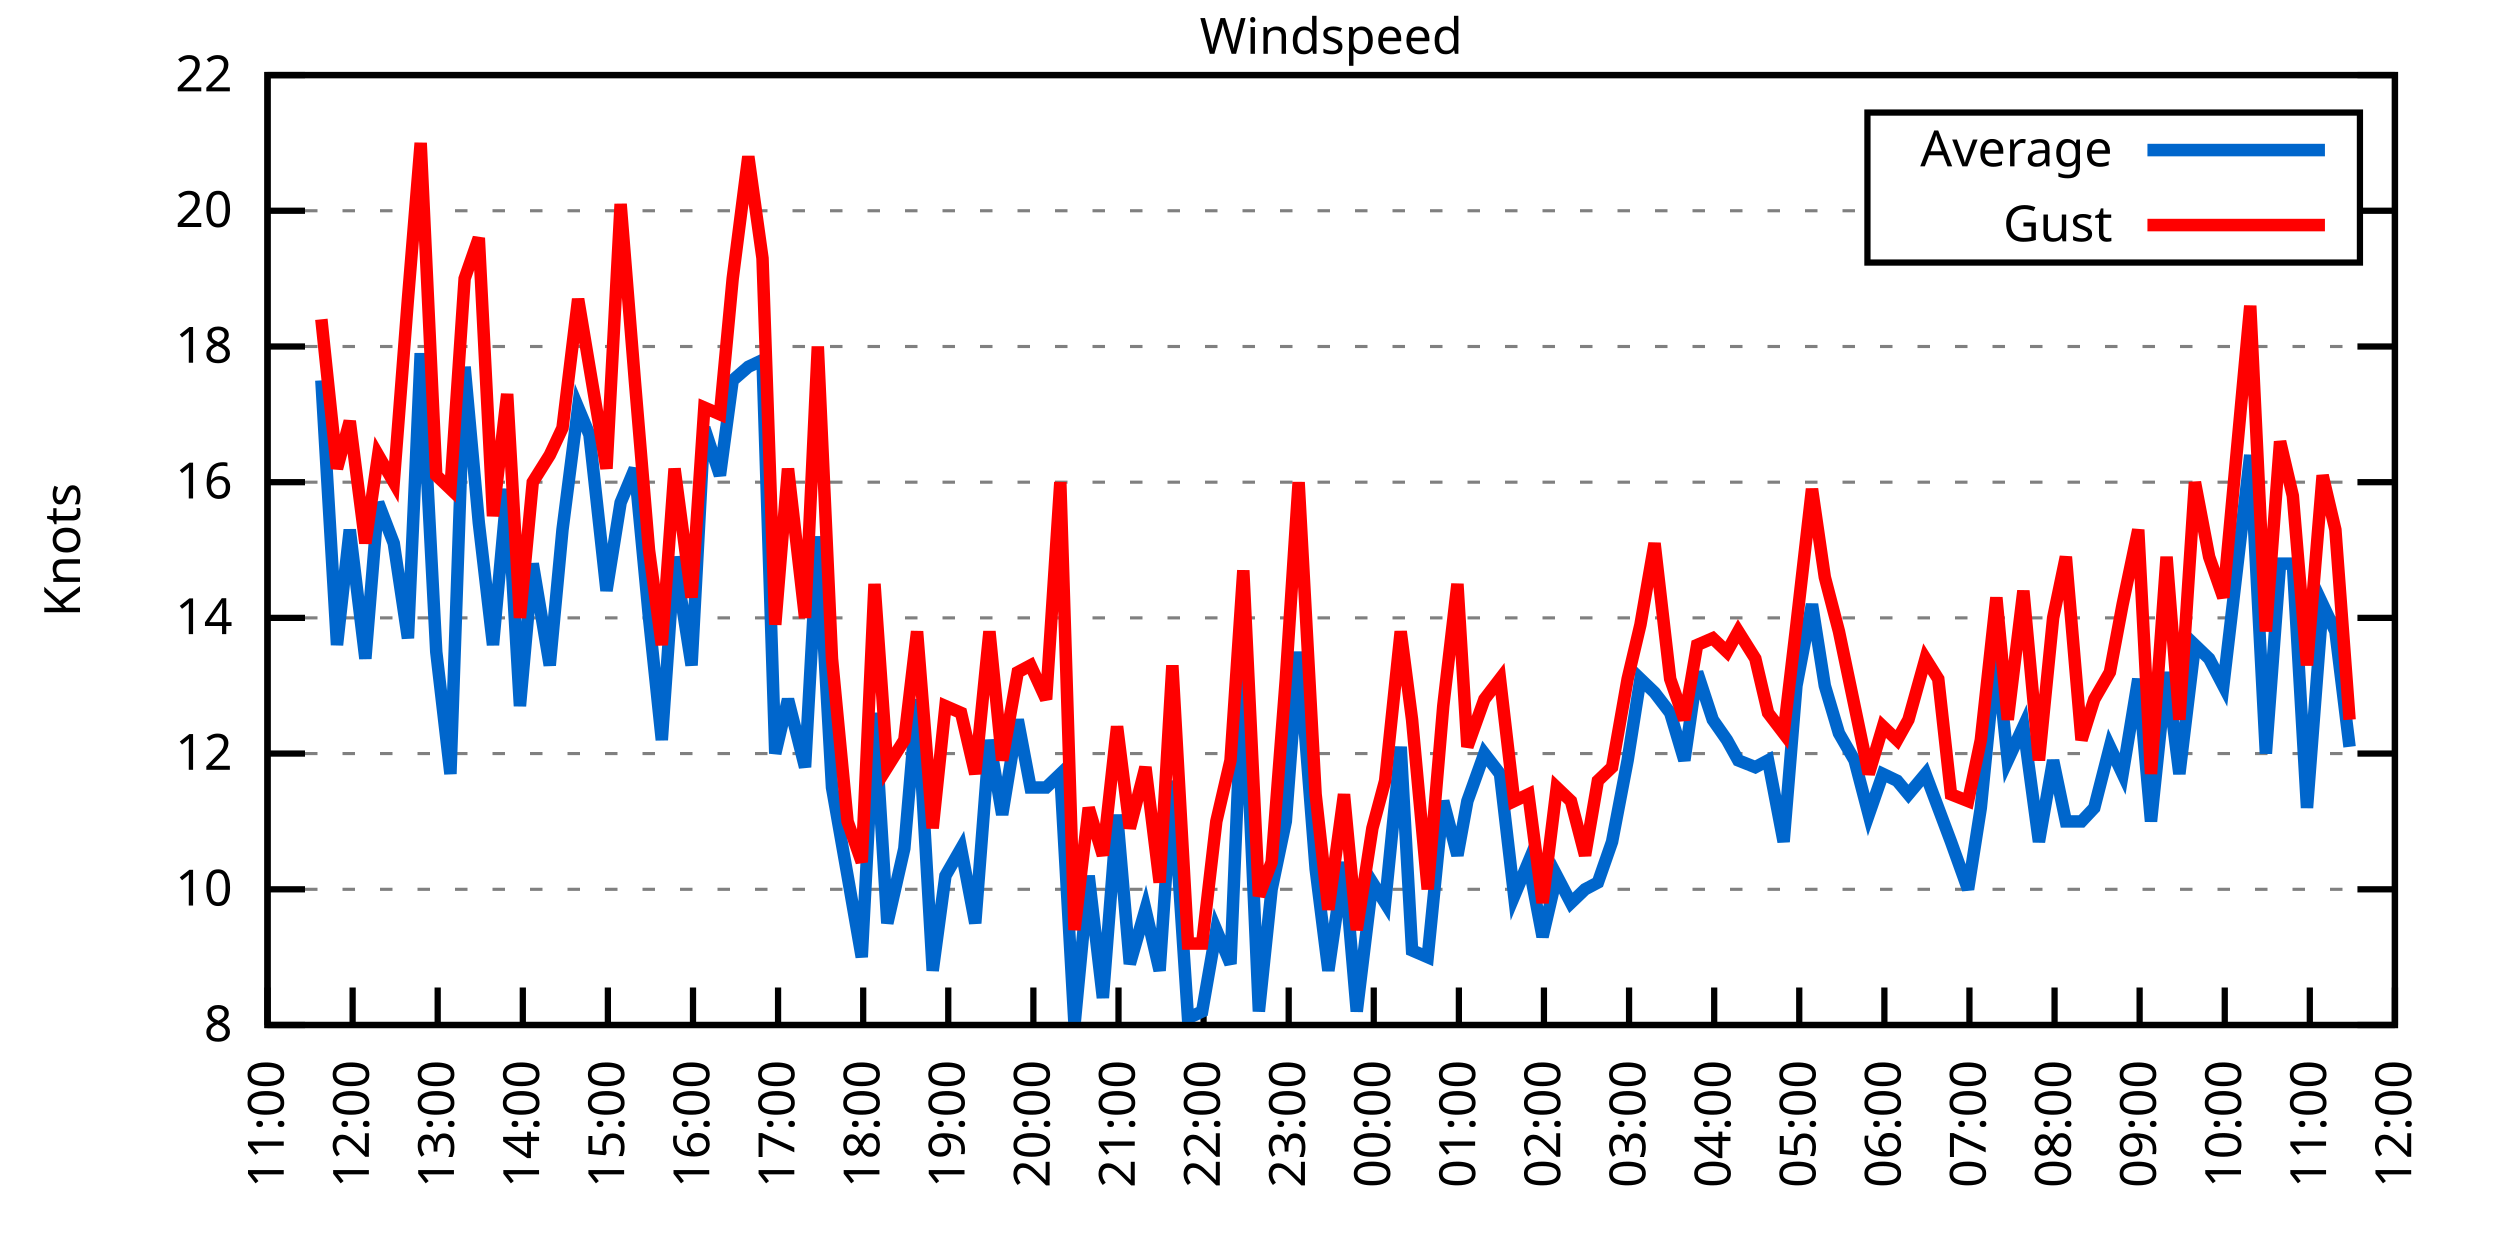
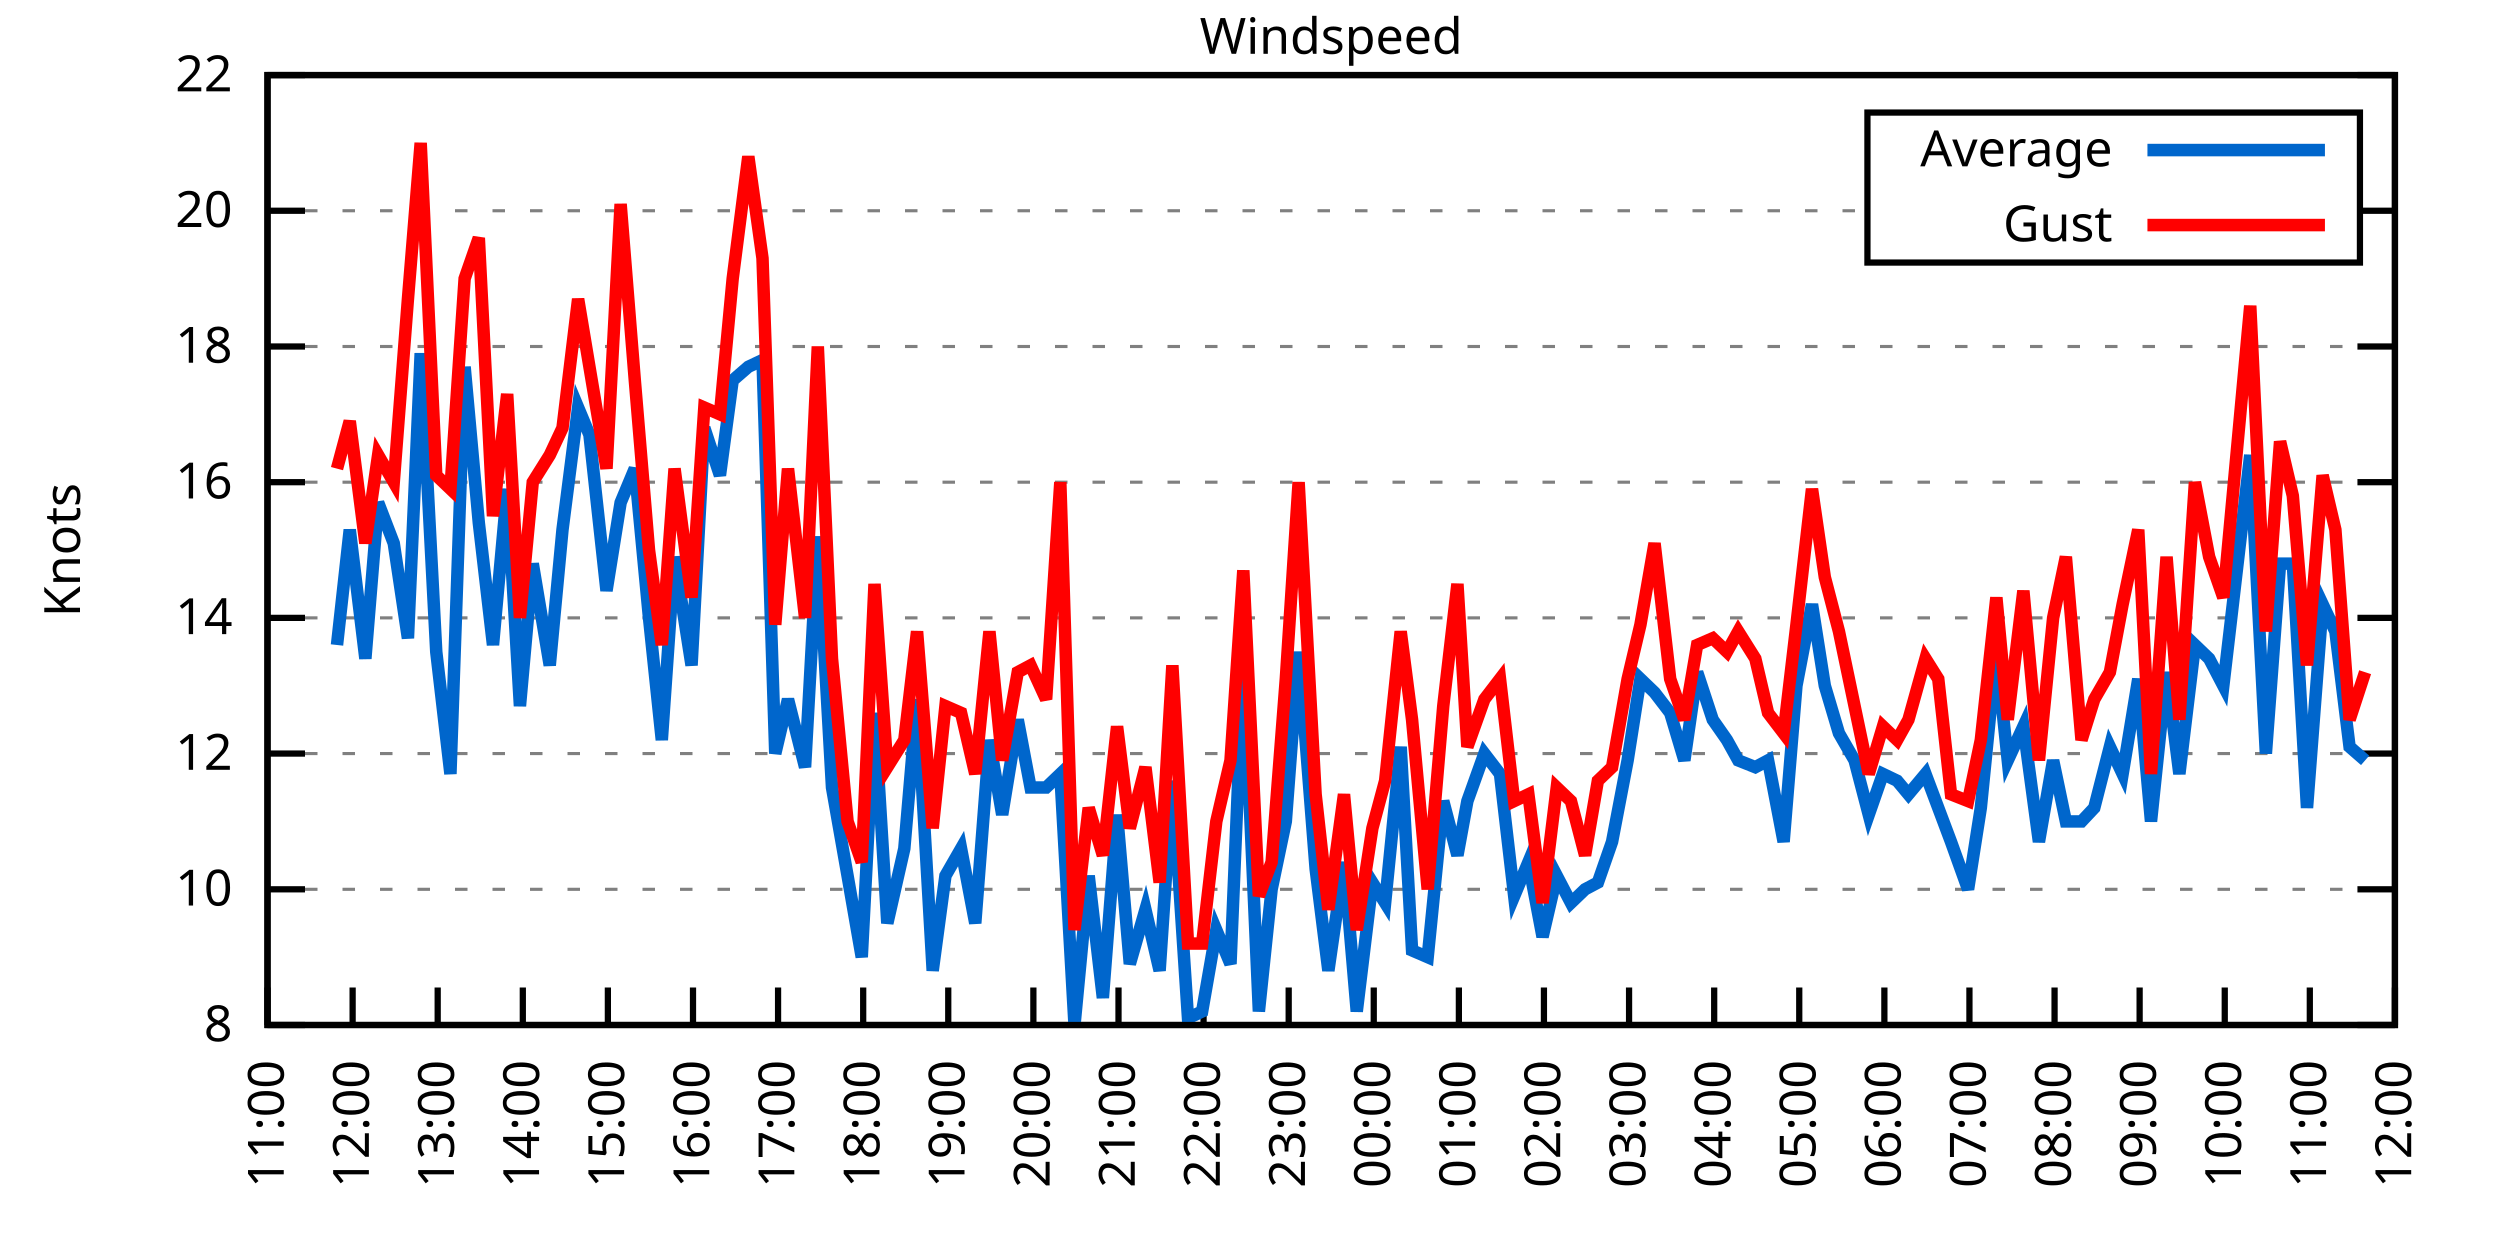
<svg xmlns="http://www.w3.org/2000/svg" xmlns:xlink="http://www.w3.org/1999/xlink" width="400" height="200" viewBox="0 0 400 200">
  <g id="gnuplot_canvas">
    <rect x="0" y="0" width="400" height="200" fill="none" />
    <defs>
      <circle id="gpDot" r="0.5" stroke-width="0.5" stroke="currentColor" />
      <path id="gpPt0" stroke-width="0.333" stroke="currentColor" d="M-1,0 h2 M0,-1 v2" />
      <path id="gpPt1" stroke-width="0.333" stroke="currentColor" d="M-1,-1 L1,1 M1,-1 L-1,1" />
      <path id="gpPt2" stroke-width="0.333" stroke="currentColor" d="M-1,0 L1,0 M0,-1 L0,1 M-1,-1 L1,1 M-1,1 L1,-1" />
      <rect id="gpPt3" stroke-width="0.333" stroke="currentColor" x="-1" y="-1" width="2" height="2" />
      <rect id="gpPt4" stroke-width="0.333" stroke="currentColor" fill="currentColor" x="-1" y="-1" width="2" height="2" />
      <circle id="gpPt5" stroke-width="0.333" stroke="currentColor" cx="0" cy="0" r="1" />
      <use xlink:href="#gpPt5" id="gpPt6" fill="currentColor" stroke="none" />
      <path id="gpPt7" stroke-width="0.333" stroke="currentColor" d="M0,-1.33 L-1.33,0.67 L1.33,0.67 z" />
      <use xlink:href="#gpPt7" id="gpPt8" fill="currentColor" stroke="none" />
      <use xlink:href="#gpPt7" id="gpPt9" stroke="currentColor" transform="rotate(180)" />
      <use xlink:href="#gpPt9" id="gpPt10" fill="currentColor" stroke="none" />
      <use xlink:href="#gpPt3" id="gpPt11" stroke="currentColor" transform="rotate(45)" />
      <use xlink:href="#gpPt11" id="gpPt12" fill="currentColor" stroke="none" />
      <path id="gpPt13" stroke-width="0.333" stroke="currentColor" d="M0,1.330 L1.265,0.411 L0.782,-1.067 L-0.782,-1.076 L-1.265,0.411 z" />
      <use xlink:href="#gpPt13" id="gpPt14" fill="currentColor" stroke="none" />
      <filter id="textbox" filterUnits="objectBoundingBox" x="0" y="0" height="1" width="1">
        <feFlood flood-color="white" flood-opacity="1" result="bgnd" />
        <feComposite in="SourceGraphic" in2="bgnd" operator="atop" />
      </filter>
      <filter id="greybox" filterUnits="objectBoundingBox" x="0" y="0" height="1" width="1">
        <feFlood flood-color="lightgrey" flood-opacity="1" result="grey" />
        <feComposite in="SourceGraphic" in2="grey" operator="atop" />
      </filter>
    </defs>
    <g fill="none" color="white" stroke="currentColor" stroke-width="1.00" stroke-linecap="butt" stroke-linejoin="miter">
</g>
    <g fill="none" color="black" stroke="currentColor" stroke-width="1.00" stroke-linecap="butt" stroke-linejoin="miter">
      <g stroke="none" shape-rendering="crispEdges">
        <polygon fill="rgb(255, 255, 255)" points="42.80,164.00 383.18,164.00 383.18,12.02 42.80,12.02 " />
      </g>
    </g>
    <g fill="none" color="black" stroke="currentColor" stroke-width="1.00" stroke-linecap="butt" stroke-linejoin="miter">
</g>
    <g fill="none" color="black" stroke="black" stroke-width="0.50" stroke-linecap="butt" stroke-linejoin="miter">
</g>
    <g fill="none" color="gray" stroke="currentColor" stroke-width="0.50" stroke-linecap="butt" stroke-linejoin="miter">
      <path stroke="gray" stroke-dasharray="2,4" class="gridline" d="M42.80,164.00 L383.19,164.00  " />
    </g>
    <g fill="none" color="gray" stroke="gray" stroke-width="1.00" stroke-linecap="butt" stroke-linejoin="miter">
</g>
    <g fill="none" color="black" stroke="currentColor" stroke-width="1.00" stroke-linecap="butt" stroke-linejoin="miter">
      <path stroke="black" d="M42.80,164.00 L48.80,164.00 M383.19,164.00 L377.19,164.00  " />
      <g transform="translate(37.20,166.60)" stroke="none" fill="black" font-family="Sans" font-size="8.00" text-anchor="end">
        <text>
          <tspan font-family="Sans"> 8</tspan>
        </text>
      </g>
    </g>
    <g fill="none" color="black" stroke="currentColor" stroke-width="1.00" stroke-linecap="butt" stroke-linejoin="miter">
</g>
    <g fill="none" color="black" stroke="black" stroke-width="0.50" stroke-linecap="butt" stroke-linejoin="miter">
</g>
    <g fill="none" color="gray" stroke="currentColor" stroke-width="0.50" stroke-linecap="butt" stroke-linejoin="miter">
      <path stroke="gray" stroke-dasharray="2,4" class="gridline" d="M42.80,142.29 L383.19,142.29  " />
    </g>
    <g fill="none" color="gray" stroke="gray" stroke-width="1.00" stroke-linecap="butt" stroke-linejoin="miter">
</g>
    <g fill="none" color="black" stroke="currentColor" stroke-width="1.00" stroke-linecap="butt" stroke-linejoin="miter">
      <path stroke="black" d="M42.80,142.29 L48.80,142.29 M383.19,142.29 L377.19,142.29  " />
      <g transform="translate(37.20,144.89)" stroke="none" fill="black" font-family="Sans" font-size="8.00" text-anchor="end">
        <text>
          <tspan font-family="Sans"> 10</tspan>
        </text>
      </g>
    </g>
    <g fill="none" color="black" stroke="currentColor" stroke-width="1.00" stroke-linecap="butt" stroke-linejoin="miter">
</g>
    <g fill="none" color="black" stroke="black" stroke-width="0.50" stroke-linecap="butt" stroke-linejoin="miter">
</g>
    <g fill="none" color="gray" stroke="currentColor" stroke-width="0.50" stroke-linecap="butt" stroke-linejoin="miter">
      <path stroke="gray" stroke-dasharray="2,4" class="gridline" d="M42.80,120.57 L383.19,120.57  " />
    </g>
    <g fill="none" color="gray" stroke="gray" stroke-width="1.00" stroke-linecap="butt" stroke-linejoin="miter">
</g>
    <g fill="none" color="black" stroke="currentColor" stroke-width="1.00" stroke-linecap="butt" stroke-linejoin="miter">
      <path stroke="black" d="M42.80,120.57 L48.80,120.57 M383.19,120.57 L377.19,120.57  " />
      <g transform="translate(37.20,123.17)" stroke="none" fill="black" font-family="Sans" font-size="8.00" text-anchor="end">
        <text>
          <tspan font-family="Sans"> 12</tspan>
        </text>
      </g>
    </g>
    <g fill="none" color="black" stroke="currentColor" stroke-width="1.00" stroke-linecap="butt" stroke-linejoin="miter">
</g>
    <g fill="none" color="black" stroke="black" stroke-width="0.50" stroke-linecap="butt" stroke-linejoin="miter">
</g>
    <g fill="none" color="gray" stroke="currentColor" stroke-width="0.50" stroke-linecap="butt" stroke-linejoin="miter">
      <path stroke="gray" stroke-dasharray="2,4" class="gridline" d="M42.80,98.86 L383.19,98.86  " />
    </g>
    <g fill="none" color="gray" stroke="gray" stroke-width="1.00" stroke-linecap="butt" stroke-linejoin="miter">
</g>
    <g fill="none" color="black" stroke="currentColor" stroke-width="1.00" stroke-linecap="butt" stroke-linejoin="miter">
      <path stroke="black" d="M42.80,98.86 L48.80,98.86 M383.19,98.86 L377.19,98.86  " />
      <g transform="translate(37.20,101.46)" stroke="none" fill="black" font-family="Sans" font-size="8.00" text-anchor="end">
        <text>
          <tspan font-family="Sans"> 14</tspan>
        </text>
      </g>
    </g>
    <g fill="none" color="black" stroke="currentColor" stroke-width="1.00" stroke-linecap="butt" stroke-linejoin="miter">
</g>
    <g fill="none" color="black" stroke="black" stroke-width="0.50" stroke-linecap="butt" stroke-linejoin="miter">
</g>
    <g fill="none" color="gray" stroke="currentColor" stroke-width="0.50" stroke-linecap="butt" stroke-linejoin="miter">
      <path stroke="gray" stroke-dasharray="2,4" class="gridline" d="M42.80,77.15 L383.19,77.15  " />
    </g>
    <g fill="none" color="gray" stroke="gray" stroke-width="1.00" stroke-linecap="butt" stroke-linejoin="miter">
</g>
    <g fill="none" color="black" stroke="currentColor" stroke-width="1.00" stroke-linecap="butt" stroke-linejoin="miter">
      <path stroke="black" d="M42.80,77.15 L48.80,77.15 M383.19,77.15 L377.19,77.15  " />
      <g transform="translate(37.20,79.75)" stroke="none" fill="black" font-family="Sans" font-size="8.00" text-anchor="end">
        <text>
          <tspan font-family="Sans"> 16</tspan>
        </text>
      </g>
    </g>
    <g fill="none" color="black" stroke="currentColor" stroke-width="1.00" stroke-linecap="butt" stroke-linejoin="miter">
</g>
    <g fill="none" color="black" stroke="black" stroke-width="0.50" stroke-linecap="butt" stroke-linejoin="miter">
</g>
    <g fill="none" color="gray" stroke="currentColor" stroke-width="0.50" stroke-linecap="butt" stroke-linejoin="miter">
      <path stroke="gray" stroke-dasharray="2,4" class="gridline" d="M42.80,55.44 L383.19,55.44  " />
    </g>
    <g fill="none" color="gray" stroke="gray" stroke-width="1.00" stroke-linecap="butt" stroke-linejoin="miter">
</g>
    <g fill="none" color="black" stroke="currentColor" stroke-width="1.00" stroke-linecap="butt" stroke-linejoin="miter">
      <path stroke="black" d="M42.80,55.44 L48.80,55.44 M383.19,55.44 L377.19,55.44  " />
      <g transform="translate(37.20,58.04)" stroke="none" fill="black" font-family="Sans" font-size="8.00" text-anchor="end">
        <text>
          <tspan font-family="Sans"> 18</tspan>
        </text>
      </g>
    </g>
    <g fill="none" color="black" stroke="currentColor" stroke-width="1.00" stroke-linecap="butt" stroke-linejoin="miter">
</g>
    <g fill="none" color="black" stroke="black" stroke-width="0.50" stroke-linecap="butt" stroke-linejoin="miter">
</g>
    <g fill="none" color="gray" stroke="currentColor" stroke-width="0.50" stroke-linecap="butt" stroke-linejoin="miter">
      <path stroke="gray" stroke-dasharray="2,4" class="gridline" d="M42.80,33.72 L298.79,33.72 M377.59,33.72 L383.19,33.72  " />
    </g>
    <g fill="none" color="gray" stroke="gray" stroke-width="1.00" stroke-linecap="butt" stroke-linejoin="miter">
</g>
    <g fill="none" color="black" stroke="currentColor" stroke-width="1.00" stroke-linecap="butt" stroke-linejoin="miter">
      <path stroke="black" d="M42.80,33.72 L48.80,33.72 M383.19,33.72 L377.19,33.72  " />
      <g transform="translate(37.20,36.32)" stroke="none" fill="black" font-family="Sans" font-size="8.00" text-anchor="end">
        <text>
          <tspan font-family="Sans"> 20</tspan>
        </text>
      </g>
    </g>
    <g fill="none" color="black" stroke="currentColor" stroke-width="1.00" stroke-linecap="butt" stroke-linejoin="miter">
</g>
    <g fill="none" color="black" stroke="black" stroke-width="0.50" stroke-linecap="butt" stroke-linejoin="miter">
</g>
    <g fill="none" color="gray" stroke="currentColor" stroke-width="0.50" stroke-linecap="butt" stroke-linejoin="miter">
      <path stroke="gray" stroke-dasharray="2,4" class="gridline" d="M42.80,12.01 L383.19,12.01  " />
    </g>
    <g fill="none" color="gray" stroke="gray" stroke-width="1.00" stroke-linecap="butt" stroke-linejoin="miter">
</g>
    <g fill="none" color="black" stroke="currentColor" stroke-width="1.00" stroke-linecap="butt" stroke-linejoin="miter">
      <path stroke="black" d="M42.80,12.01 L48.80,12.01 M383.19,12.01 L377.19,12.01  " />
      <g transform="translate(37.20,14.61)" stroke="none" fill="black" font-family="Sans" font-size="8.00" text-anchor="end">
        <text>
          <tspan font-family="Sans"> 22</tspan>
        </text>
      </g>
    </g>
    <g fill="none" color="black" stroke="currentColor" stroke-width="1.00" stroke-linecap="butt" stroke-linejoin="miter">
      <path stroke="black" d="M42.80,164.00 L42.80,158.00  " />
      <g transform="translate(45.40,169.60) rotate(270.00)" stroke="none" fill="black" font-family="Sans" font-size="8.00" text-anchor="end">
        <text>
          <tspan font-family="Sans">11:00</tspan>
        </text>
      </g>
    </g>
    <g fill="none" color="black" stroke="currentColor" stroke-width="1.00" stroke-linecap="butt" stroke-linejoin="miter">
      <path stroke="black" d="M56.42,164.00 L56.42,158.00  " />
      <g transform="translate(59.02,169.60) rotate(270.00)" stroke="none" fill="black" font-family="Sans" font-size="8.00" text-anchor="end">
        <text>
          <tspan font-family="Sans">12:00</tspan>
        </text>
      </g>
    </g>
    <g fill="none" color="black" stroke="currentColor" stroke-width="1.00" stroke-linecap="butt" stroke-linejoin="miter">
      <path stroke="black" d="M70.03,164.00 L70.03,158.00  " />
      <g transform="translate(72.63,169.60) rotate(270.00)" stroke="none" fill="black" font-family="Sans" font-size="8.00" text-anchor="end">
        <text>
          <tspan font-family="Sans">13:00</tspan>
        </text>
      </g>
    </g>
    <g fill="none" color="black" stroke="currentColor" stroke-width="1.00" stroke-linecap="butt" stroke-linejoin="miter">
      <path stroke="black" d="M83.65,164.00 L83.65,158.00  " />
      <g transform="translate(86.25,169.60) rotate(270.00)" stroke="none" fill="black" font-family="Sans" font-size="8.00" text-anchor="end">
        <text>
          <tspan font-family="Sans">14:00</tspan>
        </text>
      </g>
    </g>
    <g fill="none" color="black" stroke="currentColor" stroke-width="1.00" stroke-linecap="butt" stroke-linejoin="miter">
      <path stroke="black" d="M97.26,164.00 L97.26,158.00  " />
      <g transform="translate(99.86,169.60) rotate(270.00)" stroke="none" fill="black" font-family="Sans" font-size="8.00" text-anchor="end">
        <text>
          <tspan font-family="Sans">15:00</tspan>
        </text>
      </g>
    </g>
    <g fill="none" color="black" stroke="currentColor" stroke-width="1.00" stroke-linecap="butt" stroke-linejoin="miter">
      <path stroke="black" d="M110.88,164.00 L110.88,158.00  " />
      <g transform="translate(113.48,169.60) rotate(270.00)" stroke="none" fill="black" font-family="Sans" font-size="8.00" text-anchor="end">
        <text>
          <tspan font-family="Sans">16:00</tspan>
        </text>
      </g>
    </g>
    <g fill="none" color="black" stroke="currentColor" stroke-width="1.00" stroke-linecap="butt" stroke-linejoin="miter">
      <path stroke="black" d="M124.49,164.00 L124.49,158.00  " />
      <g transform="translate(127.09,169.60) rotate(270.00)" stroke="none" fill="black" font-family="Sans" font-size="8.00" text-anchor="end">
        <text>
          <tspan font-family="Sans">17:00</tspan>
        </text>
      </g>
    </g>
    <g fill="none" color="black" stroke="currentColor" stroke-width="1.00" stroke-linecap="butt" stroke-linejoin="miter">
      <path stroke="black" d="M138.11,164.00 L138.11,158.00  " />
      <g transform="translate(140.71,169.60) rotate(270.00)" stroke="none" fill="black" font-family="Sans" font-size="8.00" text-anchor="end">
        <text>
          <tspan font-family="Sans">18:00</tspan>
        </text>
      </g>
    </g>
    <g fill="none" color="black" stroke="currentColor" stroke-width="1.00" stroke-linecap="butt" stroke-linejoin="miter">
      <path stroke="black" d="M151.72,164.00 L151.72,158.00  " />
      <g transform="translate(154.32,169.60) rotate(270.00)" stroke="none" fill="black" font-family="Sans" font-size="8.00" text-anchor="end">
        <text>
          <tspan font-family="Sans">19:00</tspan>
        </text>
      </g>
    </g>
    <g fill="none" color="black" stroke="currentColor" stroke-width="1.00" stroke-linecap="butt" stroke-linejoin="miter">
      <path stroke="black" d="M165.34,164.00 L165.34,158.00  " />
      <g transform="translate(167.94,169.60) rotate(270.00)" stroke="none" fill="black" font-family="Sans" font-size="8.00" text-anchor="end">
        <text>
          <tspan font-family="Sans">20:00</tspan>
        </text>
      </g>
    </g>
    <g fill="none" color="black" stroke="currentColor" stroke-width="1.00" stroke-linecap="butt" stroke-linejoin="miter">
      <path stroke="black" d="M178.96,164.00 L178.96,158.00  " />
      <g transform="translate(181.56,169.60) rotate(270.00)" stroke="none" fill="black" font-family="Sans" font-size="8.00" text-anchor="end">
        <text>
          <tspan font-family="Sans">21:00</tspan>
        </text>
      </g>
    </g>
    <g fill="none" color="black" stroke="currentColor" stroke-width="1.00" stroke-linecap="butt" stroke-linejoin="miter">
      <path stroke="black" d="M192.57,164.00 L192.57,158.00  " />
      <g transform="translate(195.17,169.60) rotate(270.00)" stroke="none" fill="black" font-family="Sans" font-size="8.00" text-anchor="end">
        <text>
          <tspan font-family="Sans">22:00</tspan>
        </text>
      </g>
    </g>
    <g fill="none" color="black" stroke="currentColor" stroke-width="1.00" stroke-linecap="butt" stroke-linejoin="miter">
      <path stroke="black" d="M206.19,164.00 L206.19,158.00  " />
      <g transform="translate(208.79,169.60) rotate(270.00)" stroke="none" fill="black" font-family="Sans" font-size="8.00" text-anchor="end">
        <text>
          <tspan font-family="Sans">23:00</tspan>
        </text>
      </g>
    </g>
    <g fill="none" color="black" stroke="currentColor" stroke-width="1.00" stroke-linecap="butt" stroke-linejoin="miter">
      <path stroke="black" d="M219.80,164.00 L219.80,158.00  " />
      <g transform="translate(222.40,169.60) rotate(270.00)" stroke="none" fill="black" font-family="Sans" font-size="8.00" text-anchor="end">
        <text>
          <tspan font-family="Sans">00:00</tspan>
        </text>
      </g>
    </g>
    <g fill="none" color="black" stroke="currentColor" stroke-width="1.00" stroke-linecap="butt" stroke-linejoin="miter">
      <path stroke="black" d="M233.42,164.00 L233.42,158.00  " />
      <g transform="translate(236.02,169.60) rotate(270.00)" stroke="none" fill="black" font-family="Sans" font-size="8.00" text-anchor="end">
        <text>
          <tspan font-family="Sans">01:00</tspan>
        </text>
      </g>
    </g>
    <g fill="none" color="black" stroke="currentColor" stroke-width="1.00" stroke-linecap="butt" stroke-linejoin="miter">
      <path stroke="black" d="M247.03,164.00 L247.03,158.00  " />
      <g transform="translate(249.63,169.60) rotate(270.00)" stroke="none" fill="black" font-family="Sans" font-size="8.00" text-anchor="end">
        <text>
          <tspan font-family="Sans">02:00</tspan>
        </text>
      </g>
    </g>
    <g fill="none" color="black" stroke="currentColor" stroke-width="1.00" stroke-linecap="butt" stroke-linejoin="miter">
      <path stroke="black" d="M260.65,164.00 L260.65,158.00  " />
      <g transform="translate(263.25,169.60) rotate(270.00)" stroke="none" fill="black" font-family="Sans" font-size="8.00" text-anchor="end">
        <text>
          <tspan font-family="Sans">03:00</tspan>
        </text>
      </g>
    </g>
    <g fill="none" color="black" stroke="currentColor" stroke-width="1.00" stroke-linecap="butt" stroke-linejoin="miter">
      <path stroke="black" d="M274.27,164.00 L274.27,158.00  " />
      <g transform="translate(276.87,169.60) rotate(270.00)" stroke="none" fill="black" font-family="Sans" font-size="8.00" text-anchor="end">
        <text>
          <tspan font-family="Sans">04:00</tspan>
        </text>
      </g>
    </g>
    <g fill="none" color="black" stroke="currentColor" stroke-width="1.00" stroke-linecap="butt" stroke-linejoin="miter">
      <path stroke="black" d="M287.88,164.00 L287.88,158.00  " />
      <g transform="translate(290.48,169.60) rotate(270.00)" stroke="none" fill="black" font-family="Sans" font-size="8.00" text-anchor="end">
        <text>
          <tspan font-family="Sans">05:00</tspan>
        </text>
      </g>
    </g>
    <g fill="none" color="black" stroke="currentColor" stroke-width="1.00" stroke-linecap="butt" stroke-linejoin="miter">
      <path stroke="black" d="M301.50,164.00 L301.50,158.00  " />
      <g transform="translate(304.10,169.60) rotate(270.00)" stroke="none" fill="black" font-family="Sans" font-size="8.00" text-anchor="end">
        <text>
          <tspan font-family="Sans">06:00</tspan>
        </text>
      </g>
    </g>
    <g fill="none" color="black" stroke="currentColor" stroke-width="1.00" stroke-linecap="butt" stroke-linejoin="miter">
      <path stroke="black" d="M315.11,164.00 L315.11,158.00  " />
      <g transform="translate(317.71,169.60) rotate(270.00)" stroke="none" fill="black" font-family="Sans" font-size="8.00" text-anchor="end">
        <text>
          <tspan font-family="Sans">07:00</tspan>
        </text>
      </g>
    </g>
    <g fill="none" color="black" stroke="currentColor" stroke-width="1.00" stroke-linecap="butt" stroke-linejoin="miter">
      <path stroke="black" d="M328.73,164.00 L328.73,158.00  " />
      <g transform="translate(331.33,169.60) rotate(270.00)" stroke="none" fill="black" font-family="Sans" font-size="8.00" text-anchor="end">
        <text>
          <tspan font-family="Sans">08:00</tspan>
        </text>
      </g>
    </g>
    <g fill="none" color="black" stroke="currentColor" stroke-width="1.00" stroke-linecap="butt" stroke-linejoin="miter">
      <path stroke="black" d="M342.34,164.00 L342.34,158.00  " />
      <g transform="translate(344.94,169.60) rotate(270.00)" stroke="none" fill="black" font-family="Sans" font-size="8.00" text-anchor="end">
        <text>
          <tspan font-family="Sans">09:00</tspan>
        </text>
      </g>
    </g>
    <g fill="none" color="black" stroke="currentColor" stroke-width="1.00" stroke-linecap="butt" stroke-linejoin="miter">
      <path stroke="black" d="M355.96,164.00 L355.96,158.00  " />
      <g transform="translate(358.56,169.60) rotate(270.00)" stroke="none" fill="black" font-family="Sans" font-size="8.00" text-anchor="end">
        <text>
          <tspan font-family="Sans">10:00</tspan>
        </text>
      </g>
    </g>
    <g fill="none" color="black" stroke="currentColor" stroke-width="1.00" stroke-linecap="butt" stroke-linejoin="miter">
      <path stroke="black" d="M369.57,164.00 L369.57,158.00  " />
      <g transform="translate(372.17,169.60) rotate(270.00)" stroke="none" fill="black" font-family="Sans" font-size="8.00" text-anchor="end">
        <text>
          <tspan font-family="Sans">11:00</tspan>
        </text>
      </g>
    </g>
    <g fill="none" color="black" stroke="currentColor" stroke-width="1.00" stroke-linecap="butt" stroke-linejoin="miter">
      <path stroke="black" d="M383.19,164.00 L383.19,158.00  " />
      <g transform="translate(385.79,169.60) rotate(270.00)" stroke="none" fill="black" font-family="Sans" font-size="8.00" text-anchor="end">
        <text>
          <tspan font-family="Sans">12:00</tspan>
        </text>
      </g>
    </g>
    <g fill="none" color="black" stroke="currentColor" stroke-width="1.00" stroke-linecap="butt" stroke-linejoin="miter">
</g>
    <g fill="none" color="black" stroke="currentColor" stroke-width="1.00" stroke-linecap="butt" stroke-linejoin="miter">
      <path stroke="black" d="M42.80,12.01 L42.80,164.00 L383.19,164.00 L383.19,12.01 L42.80,12.01 Z  " />
    </g>
    <g fill="none" color="black" stroke="currentColor" stroke-width="1.00" stroke-linecap="butt" stroke-linejoin="miter">
</g>
    <g fill="none" color="black" stroke="currentColor" stroke-width="1.00" stroke-linecap="butt" stroke-linejoin="miter">
      <path stroke="black" d="M298.79,42.01 L298.79,18.01 L377.59,18.01 L377.59,42.01 L298.79,42.01 Z  " />
    </g>
    <g id="Windspeed_plot_1">
      <g fill="none" color="white" stroke="black" stroke-width="2.00" stroke-linecap="butt" stroke-linejoin="miter">
</g>
      <g fill="none" color="black" stroke="currentColor" stroke-width="2.00" stroke-linecap="butt" stroke-linejoin="miter">
        <g transform="translate(337.99,26.61)" stroke="none" fill="black" font-family="Sans" font-size="8.00" text-anchor="end">
          <text>
            <tspan font-family="Sans">Average</tspan>
          </text>
        </g>
      </g>
      <g fill="none" color="black" stroke="currentColor" stroke-width="2.00" stroke-linecap="butt" stroke-linejoin="miter">
-         <path stroke="rgb(  0, 102, 204)" d="M343.59,24.01 L371.99,24.01 M51.42,60.86 L53.92,103.20 L55.96,84.75 L58.46,105.38 L60.50,80.41 L63.00,86.92   L65.27,102.12 L67.31,56.52 L69.80,104.29 L72.07,123.83 L74.34,58.69 L76.61,83.66 L78.88,103.20 L81.15,78.23   L83.19,112.97 L85.24,90.18 L87.96,106.46 L90.00,84.75 L92.50,65.21 L94.31,69.55 L97.04,94.52 L99.30,80.41   L101.57,74.98 L103.84,98.86 L105.89,118.40 L107.93,89.09 L110.65,106.46 L112.69,68.46 L115.19,76.06 L117.23,60.86   L119.73,58.69 L122.00,57.61 L124.04,120.57 L126.08,111.89 L128.81,122.75 L130.85,85.83 L133.12,126.00 L135.61,140.12   L137.88,153.14 L139.92,114.06 L141.97,147.72 L144.69,135.77 L146.73,111.89 L149.23,155.31 L151.27,140.12 L153.77,135.77   L156.04,147.72 L158.31,118.40 L160.35,130.35 L162.84,115.15 L164.89,126.00 L167.38,126.00 L169.65,123.83 L171.92,164.00   L174.19,140.12 L176.46,159.66 L178.73,130.35 L180.77,154.23 L183.27,145.54 L185.54,155.31 L187.58,124.92 L190.08,162.91   L192.34,161.83 L194.61,148.80 L196.88,154.23 L198.93,105.38 L201.42,161.83 L203.46,142.29 L205.73,131.43 L207.78,104.29   L210.50,139.03 L212.54,155.31 L215.04,137.94 L217.08,161.83 L219.58,141.20 L221.62,144.46 L224.11,119.49 L225.93,152.06   L228.43,153.14 L230.92,128.17 L233.19,136.86 L234.78,128.17 L237.50,120.57 L240.00,123.83 L242.27,143.37 L244.54,137.94   L246.81,149.89 L249.08,140.12 L251.35,144.46 L253.61,142.29 L255.66,141.20 L257.93,134.69 L260.42,121.66 L262.47,108.63   L264.73,110.80 L267.23,114.06 L269.50,121.66 L271.54,107.55 L274.04,115.15 L276.31,118.40 L278.12,121.66 L280.85,122.75   L282.89,121.66 L285.38,134.69 L287.43,109.72 L289.92,96.69 L291.97,109.72 L294.23,117.32 L296.73,121.66 L299.00,130.35   L301.27,123.83 L303.54,124.92 L305.35,127.09 L308.08,123.83 L310.12,129.26 L312.16,134.69 L314.89,142.29 L316.93,129.26   L319.42,104.29 L321.24,121.66 L323.74,116.23 L326.23,134.69 L328.50,121.66 L330.54,131.43 L333.04,131.43 L335.08,129.26   L337.58,119.49 L339.62,123.83 L342.12,108.63 L344.16,131.43 L346.65,107.55 L348.70,123.83 L351.19,103.20 L353.46,105.38   L355.73,109.72 L360.04,72.81 L362.54,120.57 L364.81,90.18 L366.85,90.18 L369.12,129.26 L371.62,96.69 L373.66,101.03   L375.93,119.49  " />
+         <path stroke="rgb(  0, 102, 204)" d="M343.59,24.01 L371.99,24.01 M53.92,103.20 L55.96,84.75 L58.46,105.38 L60.50,80.41 L63.00,86.92 L65.27,102.12   L67.31,56.52 L69.80,104.29 L72.07,123.83 L74.34,58.69 L76.61,83.66 L78.88,103.20 L81.15,78.23 L83.19,112.97   L85.24,90.18 L87.96,106.46 L90.00,84.75 L92.50,65.21 L94.31,69.55 L97.04,94.52 L99.30,80.41 L101.57,74.98   L103.84,98.86 L105.89,118.40 L107.93,89.09 L110.65,106.46 L112.69,68.46 L115.19,76.06 L117.23,60.86 L119.73,58.69   L122.00,57.61 L124.04,120.57 L126.08,111.89 L128.81,122.75 L130.85,85.83 L133.12,126.00 L135.61,140.12 L137.88,153.14   L139.92,114.06 L141.97,147.72 L144.69,135.77 L146.73,111.89 L149.23,155.31 L151.27,140.12 L153.77,135.77 L156.04,147.72   L158.31,118.40 L160.35,130.35 L162.84,115.15 L164.89,126.00 L167.38,126.00 L169.65,123.83 L171.92,164.00 L174.19,140.12   L176.46,159.66 L178.73,130.35 L180.77,154.23 L183.27,145.54 L185.54,155.31 L187.58,124.92 L190.08,162.91 L192.34,161.83   L194.61,148.80 L196.88,154.23 L198.93,105.38 L201.42,161.83 L203.46,142.29 L205.73,131.43 L207.78,104.29 L210.50,139.03   L212.54,155.31 L215.04,137.94 L217.08,161.83 L219.58,141.20 L221.62,144.46 L224.11,119.49 L225.93,152.06 L228.43,153.14   L230.92,128.17 L233.19,136.86 L234.78,128.17 L237.50,120.57 L240.00,123.83 L242.27,143.37 L244.54,137.94 L246.81,149.89   L249.08,140.12 L251.35,144.46 L253.61,142.29 L255.66,141.20 L257.93,134.69 L260.42,121.66 L262.47,108.63 L264.73,110.80   L267.23,114.06 L269.50,121.66 L271.54,107.55 L274.04,115.15 L276.31,118.40 L278.12,121.66 L280.85,122.75 L282.89,121.66   L285.38,134.69 L287.43,109.72 L289.92,96.69 L291.97,109.72 L294.23,117.32 L296.73,121.66 L299.00,130.35 L301.27,123.83   L303.54,124.92 L305.35,127.09 L308.08,123.83 L310.12,129.26 L312.16,134.69 L314.89,142.29 L316.93,129.26 L319.42,104.29   L321.24,121.66 L323.74,116.23 L326.23,134.69 L328.50,121.66 L330.54,131.43 L333.04,131.43 L335.08,129.26 L337.58,119.49   L339.62,123.83 L342.12,108.63 L344.16,131.43 L346.65,107.55 L348.70,123.83 L351.19,103.20 L353.46,105.38 L355.73,109.72   L360.04,72.81 L362.54,120.57 L364.81,90.18 L366.85,90.18 L369.12,129.26 L371.62,96.69 L373.66,101.03 L375.93,119.49   L378.42,121.66  " />
      </g>
    </g>
    <g id="Windspeed_plot_2">
      <g fill="none" color="black" stroke="currentColor" stroke-width="2.00" stroke-linecap="butt" stroke-linejoin="miter">
        <g transform="translate(337.99,38.61)" stroke="none" fill="black" font-family="Sans" font-size="8.00" text-anchor="end">
          <text>
            <tspan font-family="Sans">Gust</tspan>
          </text>
        </g>
      </g>
      <g fill="none" color="black" stroke="currentColor" stroke-width="2.00" stroke-linecap="butt" stroke-linejoin="miter">
-         <path stroke="rgb(255,   0,   0)" d="M343.59,36.01 L371.99,36.01 M51.42,51.09 L53.92,74.98 L55.96,67.38 L58.46,86.92 L60.50,72.81 L63.00,77.15   L65.27,47.84 L67.31,22.87 L69.80,76.06 L72.07,78.23 L74.34,44.58 L76.61,38.07 L78.88,82.58 L81.15,63.04   L83.19,98.86 L85.24,77.15 L87.96,72.81 L90.00,68.46 L92.50,47.84 L94.31,58.69 L97.04,74.98 L99.30,32.64   L101.57,60.86 L103.84,88.00 L105.89,103.20 L107.93,74.98 L110.65,95.60 L112.69,65.21 L115.19,66.29 L117.23,44.58   L119.73,25.04 L122.00,41.32 L124.04,99.95 L126.08,74.98 L128.81,98.86 L130.85,55.44 L133.12,105.38 L135.61,131.43   L137.88,137.94 L139.92,93.43 L141.97,122.75 L144.69,118.40 L146.73,101.03 L149.23,132.52 L151.27,112.97 L153.77,114.06   L156.04,123.83 L158.31,101.03 L160.35,121.66 L162.84,107.55 L164.89,106.46 L167.38,111.89 L169.65,77.15 L171.92,148.80   L174.19,129.26 L176.46,136.86 L178.73,116.23 L180.77,132.52 L183.27,122.75 L185.54,141.20 L187.58,106.46 L190.08,150.97   L192.34,150.97 L194.61,131.43 L196.88,121.66 L198.93,91.26 L201.42,143.37 L203.46,137.94 L205.73,108.63 L207.78,77.15   L210.50,127.09 L212.54,145.54 L215.04,127.09 L217.08,148.80 L219.58,132.52 L221.62,124.92 L224.11,101.03 L225.93,115.15   L228.43,142.29 L230.92,112.97 L233.19,93.43 L234.78,119.49 L237.50,111.89 L240.00,108.63 L242.27,128.17 L244.54,127.09   L246.81,144.46 L249.08,126.00 L251.35,128.17 L253.61,136.86 L255.66,124.92 L257.93,122.75 L260.42,108.63 L262.47,99.95   L264.73,86.92 L267.23,108.63 L269.50,115.15 L271.54,103.20 L274.04,102.12 L276.31,104.29 L278.12,101.03 L280.85,105.38   L282.89,114.06 L285.38,117.32 L287.43,99.95 L289.92,78.23 L291.97,92.35 L294.23,101.03 L296.73,112.97 L299.00,123.83   L301.27,116.23 L303.54,118.40 L305.35,115.15 L308.08,105.38 L310.12,108.63 L312.16,127.09 L314.89,128.17 L316.93,118.40   L319.42,95.60 L321.24,115.15 L323.74,94.52 L326.23,121.66 L328.50,98.86 L330.54,89.09 L333.04,118.40 L335.08,111.89   L337.58,107.55 L339.62,96.69 L342.12,84.75 L344.16,123.83 L346.65,89.09 L348.70,115.15 L351.19,77.15 L353.46,89.09   L355.73,95.60 L360.04,48.92 L362.54,101.03 L364.81,70.63 L366.85,79.32 L369.12,106.46 L371.62,76.06 L373.66,84.75   L375.93,115.15  " />
+         <path stroke="rgb(255,   0,   0)" d="M343.59,36.01 L371.99,36.01 M53.92,74.98 L55.96,67.38 L58.46,86.92 L60.50,72.81 L63.00,77.15 L65.27,47.84   L67.31,22.87 L69.80,76.06 L72.07,78.23 L74.34,44.58 L76.61,38.07 L78.88,82.58 L81.15,63.04 L83.19,98.86   L85.24,77.15 L87.96,72.81 L90.00,68.46 L92.50,47.84 L94.31,58.69 L97.04,74.98 L99.30,32.64 L101.57,60.86   L103.84,88.00 L105.89,103.20 L107.93,74.98 L110.65,95.60 L112.69,65.21 L115.19,66.29 L117.23,44.58 L119.73,25.04   L122.00,41.32 L124.04,99.95 L126.08,74.98 L128.81,98.86 L130.85,55.44 L133.12,105.38 L135.61,131.43 L137.88,137.94   L139.92,93.43 L141.97,122.75 L144.69,118.40 L146.73,101.03 L149.23,132.52 L151.27,112.97 L153.77,114.06 L156.04,123.83   L158.31,101.03 L160.35,121.66 L162.84,107.55 L164.89,106.46 L167.38,111.89 L169.65,77.15 L171.92,148.80 L174.19,129.26   L176.46,136.86 L178.73,116.23 L180.77,132.52 L183.27,122.75 L185.54,141.20 L187.58,106.46 L190.08,150.97 L192.34,150.97   L194.61,131.43 L196.88,121.66 L198.93,91.26 L201.42,143.37 L203.46,137.94 L205.73,108.63 L207.78,77.15 L210.50,127.09   L212.54,145.54 L215.04,127.09 L217.08,148.80 L219.58,132.52 L221.62,124.92 L224.11,101.03 L225.93,115.15 L228.43,142.29   L230.92,112.97 L233.19,93.43 L234.78,119.49 L237.50,111.89 L240.00,108.63 L242.27,128.17 L244.54,127.09 L246.81,144.46   L249.08,126.00 L251.35,128.17 L253.61,136.86 L255.66,124.92 L257.93,122.75 L260.42,108.63 L262.47,99.95 L264.73,86.92   L267.23,108.63 L269.50,115.15 L271.54,103.20 L274.04,102.12 L276.31,104.29 L278.12,101.03 L280.85,105.38 L282.89,114.06   L285.38,117.32 L287.43,99.95 L289.92,78.23 L291.97,92.35 L294.23,101.03 L296.73,112.97 L299.00,123.83 L301.27,116.23   L303.54,118.40 L305.35,115.15 L308.08,105.38 L310.12,108.63 L312.16,127.09 L314.89,128.17 L316.93,118.40 L319.42,95.60   L321.24,115.15 L323.74,94.52 L326.23,121.66 L328.50,98.86 L330.54,89.09 L333.04,118.40 L335.08,111.89 L337.58,107.55   L339.62,96.69 L342.12,84.75 L344.16,123.83 L346.65,89.09 L348.70,115.15 L351.19,77.15 L353.46,89.09 L355.73,95.60   L360.04,48.92 L362.54,101.03 L364.81,70.63 L366.85,79.32 L369.12,106.46 L371.62,76.06 L373.66,84.75 L375.93,115.15   L378.42,107.55  " />
      </g>
    </g>
    <g fill="none" color="black" stroke="currentColor" stroke-width="2.00" stroke-linecap="butt" stroke-linejoin="miter">
</g>
    <g fill="none" color="black" stroke="black" stroke-width="1.00" stroke-linecap="butt" stroke-linejoin="miter">
</g>
    <g fill="none" color="black" stroke="currentColor" stroke-width="1.00" stroke-linecap="butt" stroke-linejoin="miter">
      <path stroke="black" d="M42.80,12.01 L42.80,164.00 L383.19,164.00 L383.19,12.01 L42.80,12.01 Z  " />
      <g transform="translate(12.80,88.01) rotate(270.00)" stroke="none" fill="black" font-family="Sans" font-size="8.00" text-anchor="middle">
        <text>
          <tspan font-family="Sans">Knots</tspan>
        </text>
      </g>
    </g>
    <g fill="none" color="black" stroke="currentColor" stroke-width="1.00" stroke-linecap="butt" stroke-linejoin="miter">
</g>
    <g fill="none" color="black" stroke="currentColor" stroke-width="1.00" stroke-linecap="butt" stroke-linejoin="miter">
      <g transform="translate(212.99,8.61)" stroke="none" fill="black" font-family="Sans" font-size="8.00" text-anchor="middle">
        <text>
          <tspan font-family="Sans">Windspeed</tspan>
        </text>
      </g>
    </g>
    <g fill="none" color="black" stroke="currentColor" stroke-width="1.00" stroke-linecap="butt" stroke-linejoin="miter">
</g>
  </g>
</svg>
